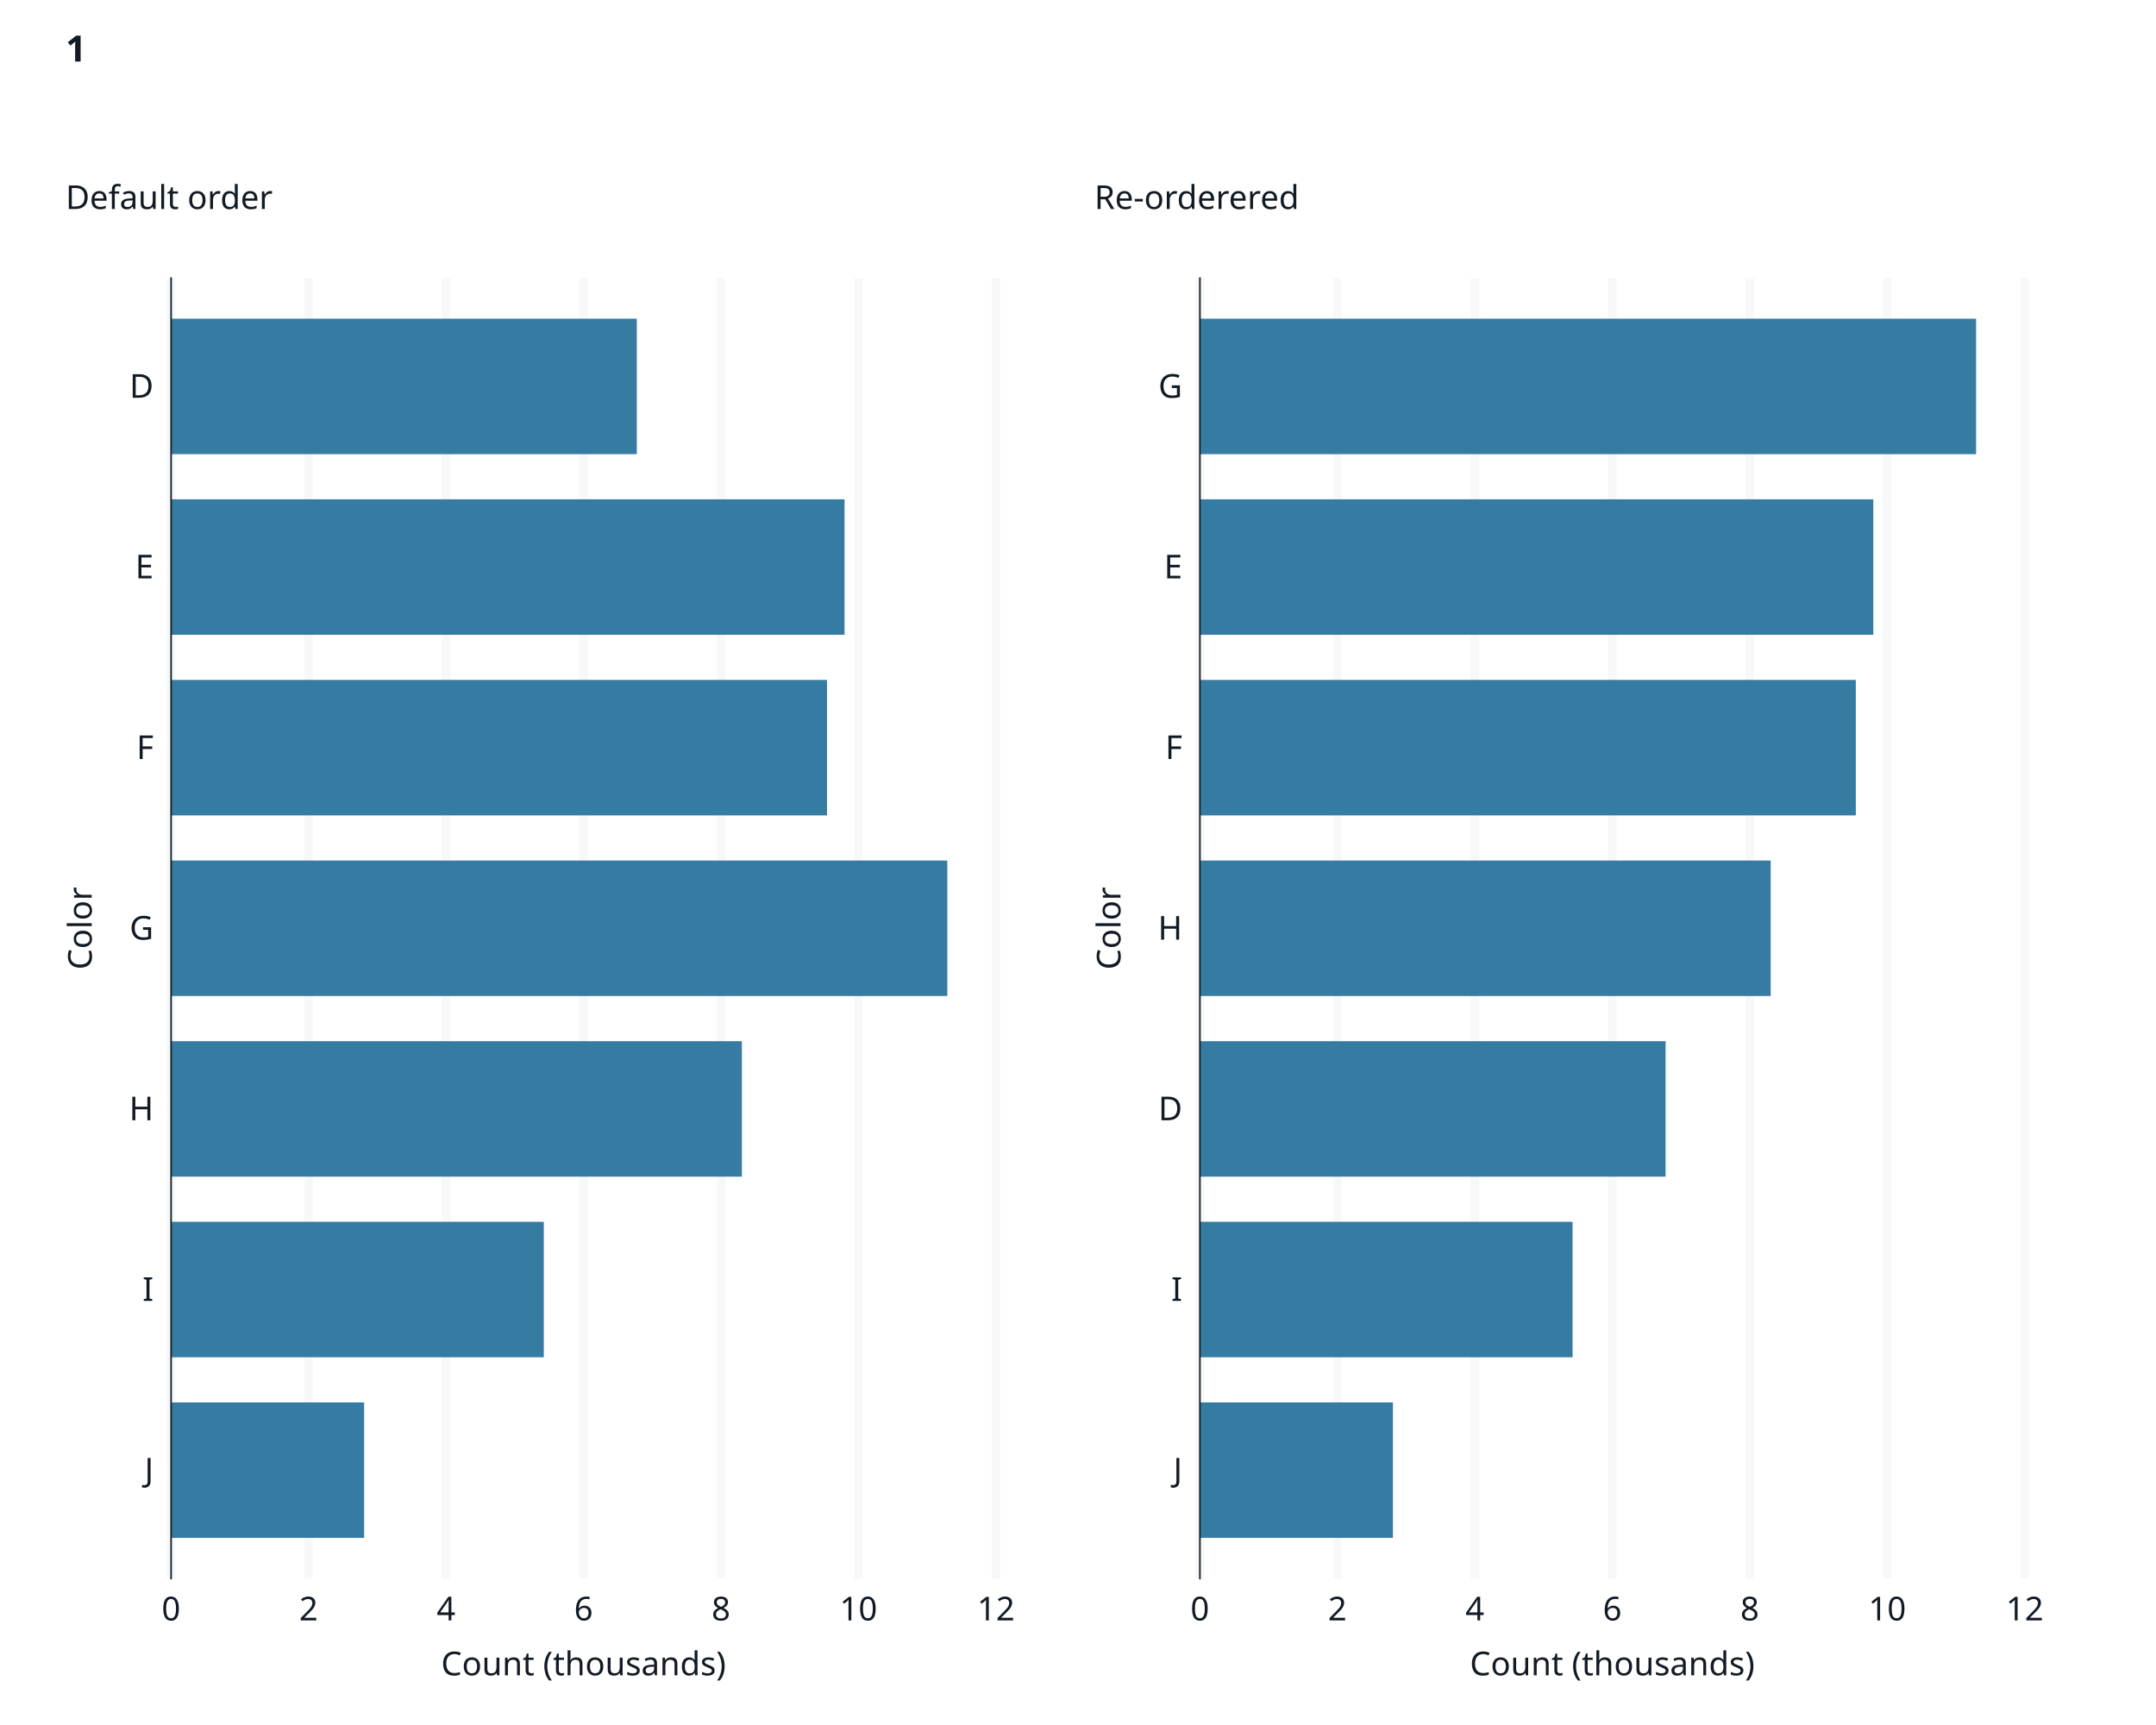
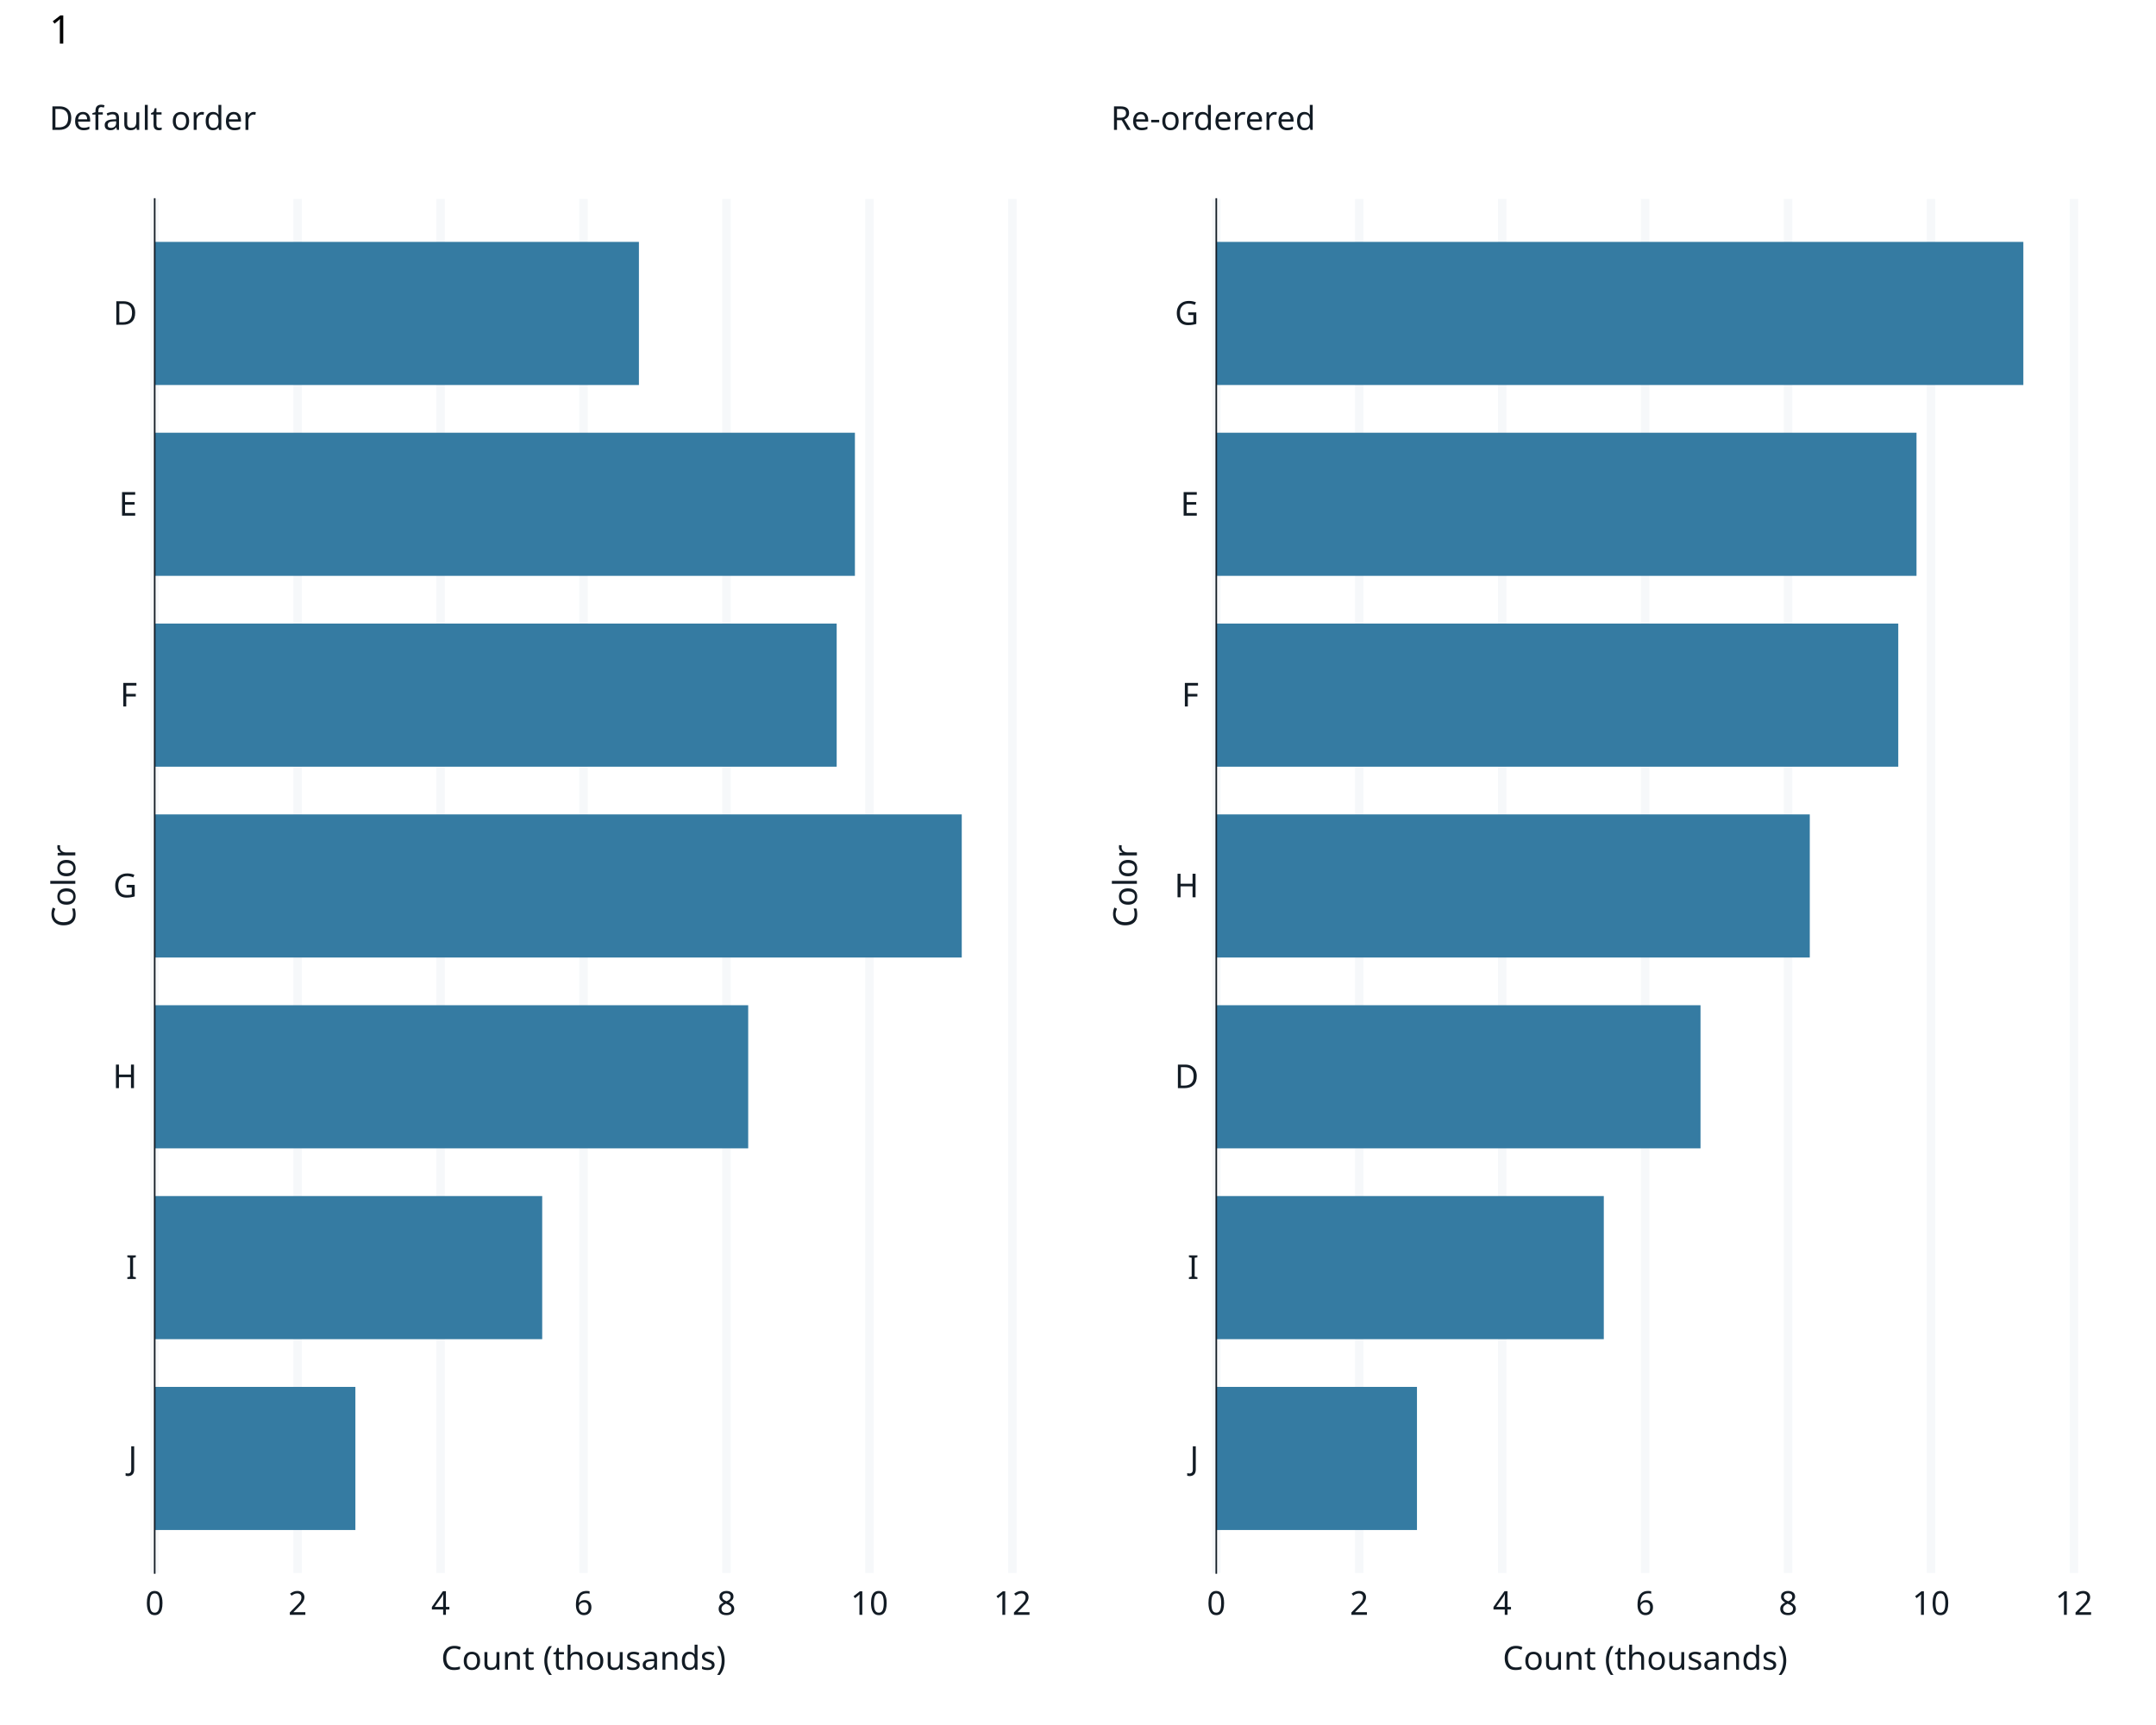
<svg xmlns="http://www.w3.org/2000/svg" class="svglite" data-engine-version="2.0" width="720.00pt" height="576.00pt" viewBox="0 0 720.00 576.00">
  <defs>
    <style type="text/css">
    .svglite line, .svglite polyline, .svglite polygon, .svglite path, .svglite rect, .svglite circle {
      fill: none;
      stroke: #000000;
      stroke-linecap: round;
      stroke-linejoin: round;
      stroke-miterlimit: 10.00;
    }
  </style>
  </defs>
  <rect width="100%" height="100%" style="stroke: none; fill: #FFFFFF;" />
  <defs>
    <clipPath id="cpMC4wMHw3MjAuMDB8MC4wMHw1NzYuMDA=">
      <rect x="0.00" y="0.00" width="720.00" height="576.00" />
    </clipPath>
  </defs>
  <g clip-path="url(#cpMC4wMHw3MjAuMDB8MC4wMHw1NzYuMDA=)">
    <rect x="0" y="0.00" width="720.00" height="576.00" style="stroke-width: 1.07; stroke: #FFFFFF; fill: #FFFFFF;" />
  </g>
  <defs>
-     <clipPath id="cpNTcuMTR8Njc2LjE2fDkyLjg1fDUyNy4xMA==">
-       <rect x="57.14" y="92.85" width="619.02" height="434.25" />
+     <clipPath id="cpNTEuNjZ8NjkyLjYwfDY2LjQ0fDUyNS4yMw==">
+       <rect x="51.66" y="66.44" width="640.94" height="458.80" />
    </clipPath>
  </defs>
-   <g clip-path="url(#cpNTcuMTR8Njc2LjE2fDkyLjg1fDUyNy4xMA==)">
+   <g clip-path="url(#cpNTEuNjZ8NjkyLjYwfDY2LjQ0fDUyNS4yMw==)">
</g>
  <g clip-path="url(#cpMC4wMHw3MjAuMDB8MC4wMHw1NzYuMDA=)">
</g>
  <defs>
-     <clipPath id="cpMTAuOTZ8MzU0LjUyfDQ5LjIwfDU3Mi4zOA==">
-       <rect x="10.96" y="49.20" width="343.56" height="523.19" />
+     <clipPath id="cpNS40OHwzNjAuMDB8MjIuNzh8NTcwLjUy">
+       <rect x="5.48" y="22.78" width="354.52" height="547.74" />
    </clipPath>
  </defs>
-   <g clip-path="url(#cpMTAuOTZ8MzU0LjUyfDQ5LjIwfDU3Mi4zOA==)">
-     <rect x="10.96" y="49.20" width="343.56" height="523.19" style="stroke-width: 1.07; stroke: #FFFFFF; fill: #FFFFFF;" />
+   <g clip-path="url(#cpNS40OHwzNjAuMDB8MjIuNzh8NTcwLjUy)">
+     <rect x="5.48" y="22.78" width="354.52" height="547.74" style="stroke-width: 1.07; stroke: #FFFFFF; fill: #FFFFFF;" />
  </g>
  <g clip-path="url(#cpMC4wMHw3MjAuMDB8MC4wMHw1NzYuMDA=)">
</g>
  <defs>
-     <clipPath id="cpMzU0LjUyfDY5OC4wOHw0OS4yMHw1NzIuMzg=">
-       <rect x="354.52" y="49.20" width="343.56" height="523.19" />
+     <clipPath id="cpMzYwLjAwfDcxNC41MnwyMi43OHw1NzAuNTI=">
+       <rect x="360.00" y="22.78" width="354.52" height="547.74" />
    </clipPath>
  </defs>
-   <g clip-path="url(#cpMzU0LjUyfDY5OC4wOHw0OS4yMHw1NzIuMzg=)">
-     <rect x="354.52" y="49.20" width="343.56" height="523.19" style="stroke-width: 1.07; stroke: #FFFFFF; fill: #FFFFFF;" />
+   <g clip-path="url(#cpMzYwLjAwfDcxNC41MnwyMi43OHw1NzAuNTI=)">
+     <rect x="360.00" y="22.78" width="354.52" height="547.74" style="stroke-width: 1.07; stroke: #FFFFFF; fill: #FFFFFF;" />
  </g>
  <g clip-path="url(#cpMC4wMHw3MjAuMDB8MC4wMHw1NzYuMDA=)">
-     <rect x="57.14" y="92.85" width="275.46" height="434.25" style="stroke-width: 1.07; stroke: #FFFFFF; fill: #FFFFFF;" />
-     <polyline points="57.14,490.91 332.60,490.91 " style="stroke-width: 2.84; stroke: none; stroke-linecap: butt;" />
-     <polyline points="57.14,430.60 332.60,430.60 " style="stroke-width: 2.84; stroke: none; stroke-linecap: butt;" />
-     <polyline points="57.14,370.28 332.60,370.28 " style="stroke-width: 2.84; stroke: none; stroke-linecap: butt;" />
-     <polyline points="57.14,309.97 332.60,309.97 " style="stroke-width: 2.84; stroke: none; stroke-linecap: butt;" />
-     <polyline points="57.14,249.66 332.60,249.66 " style="stroke-width: 2.84; stroke: none; stroke-linecap: butt;" />
-     <polyline points="57.14,189.35 332.60,189.35 " style="stroke-width: 2.84; stroke: none; stroke-linecap: butt;" />
-     <polyline points="57.14,129.03 332.60,129.03 " style="stroke-width: 2.84; stroke: none; stroke-linecap: butt;" />
-     <polyline points="57.14,527.10 57.14,92.85 " style="stroke-width: 2.84; stroke: #F6F8FA; stroke-linecap: butt;" />
-     <polyline points="103.05,527.10 103.05,92.85 " style="stroke-width: 2.84; stroke: #F6F8FA; stroke-linecap: butt;" />
-     <polyline points="148.96,527.10 148.96,92.85 " style="stroke-width: 2.84; stroke: #F6F8FA; stroke-linecap: butt;" />
-     <polyline points="194.87,527.10 194.87,92.85 " style="stroke-width: 2.84; stroke: #F6F8FA; stroke-linecap: butt;" />
-     <polyline points="240.78,527.10 240.78,92.85 " style="stroke-width: 2.84; stroke: #F6F8FA; stroke-linecap: butt;" />
-     <polyline points="286.69,527.10 286.69,92.85 " style="stroke-width: 2.84; stroke: #F6F8FA; stroke-linecap: butt;" />
-     <polyline points="332.60,527.10 332.60,92.85 " style="stroke-width: 2.84; stroke: #F6F8FA; stroke-linecap: butt;" />
-     <rect x="57.14" y="106.42" width="155.52" height="45.23" style="stroke-width: 0.00; stroke: #357BA2; stroke-linecap: butt; stroke-linejoin: miter; fill: #357BA2;" />
-     <rect x="57.14" y="166.73" width="224.89" height="45.23" style="stroke-width: 0.00; stroke: #357BA2; stroke-linecap: butt; stroke-linejoin: miter; fill: #357BA2;" />
-     <rect x="57.14" y="227.04" width="219.04" height="45.23" style="stroke-width: 0.00; stroke: #357BA2; stroke-linecap: butt; stroke-linejoin: miter; fill: #357BA2;" />
-     <rect x="57.14" y="287.35" width="259.21" height="45.23" style="stroke-width: 0.00; stroke: #357BA2; stroke-linecap: butt; stroke-linejoin: miter; fill: #357BA2;" />
-     <rect x="57.14" y="347.67" width="190.62" height="45.23" style="stroke-width: 0.00; stroke: #357BA2; stroke-linecap: butt; stroke-linejoin: miter; fill: #357BA2;" />
-     <rect x="57.14" y="407.98" width="124.46" height="45.23" style="stroke-width: 0.00; stroke: #357BA2; stroke-linecap: butt; stroke-linejoin: miter; fill: #357BA2;" />
-     <rect x="57.14" y="468.29" width="64.46" height="45.23" style="stroke-width: 0.00; stroke: #357BA2; stroke-linecap: butt; stroke-linejoin: miter; fill: #357BA2;" />
-     <polyline points="57.14,527.10 57.14,92.85 " style="stroke-width: 0.53; stroke: #121B24; stroke-linecap: square;" />
-     <text x="51.29" y="494.69" text-anchor="end" style="font-size: 11.00px; fill: #121B24; font-family: sans;" textLength="5.50px" lengthAdjust="spacingAndGlyphs">J</text>
-     <text x="51.29" y="434.38" text-anchor="end" style="font-size: 11.00px; fill: #121B24; font-family: sans;" textLength="3.06px" lengthAdjust="spacingAndGlyphs">I</text>
-     <text x="51.29" y="374.07" text-anchor="end" style="font-size: 11.00px; fill: #121B24; font-family: sans;" textLength="7.95px" lengthAdjust="spacingAndGlyphs">H</text>
-     <text x="51.29" y="313.76" text-anchor="end" style="font-size: 11.00px; fill: #121B24; font-family: sans;" textLength="8.56px" lengthAdjust="spacingAndGlyphs">G</text>
-     <text x="51.29" y="253.44" text-anchor="end" style="font-size: 11.00px; fill: #121B24; font-family: sans;" textLength="6.72px" lengthAdjust="spacingAndGlyphs">F</text>
-     <text x="51.29" y="193.13" text-anchor="end" style="font-size: 11.00px; fill: #121B24; font-family: sans;" textLength="7.34px" lengthAdjust="spacingAndGlyphs">E</text>
-     <text x="51.29" y="132.82" text-anchor="end" style="font-size: 11.00px; fill: #121B24; font-family: sans;" textLength="7.95px" lengthAdjust="spacingAndGlyphs">D</text>
-     <polyline points="54.03,490.91 57.14,490.91 " style="stroke-width: 0.53; stroke: none; stroke-linecap: butt;" />
-     <polyline points="54.03,430.60 57.14,430.60 " style="stroke-width: 0.53; stroke: none; stroke-linecap: butt;" />
-     <polyline points="54.03,370.28 57.14,370.28 " style="stroke-width: 0.53; stroke: none; stroke-linecap: butt;" />
-     <polyline points="54.03,309.97 57.14,309.97 " style="stroke-width: 0.53; stroke: none; stroke-linecap: butt;" />
-     <polyline points="54.03,249.66 57.14,249.66 " style="stroke-width: 0.53; stroke: none; stroke-linecap: butt;" />
-     <polyline points="54.03,189.35 57.14,189.35 " style="stroke-width: 0.53; stroke: none; stroke-linecap: butt;" />
-     <polyline points="54.03,129.03 57.14,129.03 " style="stroke-width: 0.53; stroke: none; stroke-linecap: butt;" />
-     <polyline points="57.14,527.10 332.60,527.10 " style="stroke-width: 0.53; stroke: none; stroke-linecap: square;" />
-     <polyline points="57.14,530.21 57.14,527.10 " style="stroke-width: 0.53; stroke: none; stroke-linecap: butt;" />
-     <polyline points="103.05,530.21 103.05,527.10 " style="stroke-width: 0.53; stroke: none; stroke-linecap: butt;" />
-     <polyline points="148.96,530.21 148.96,527.10 " style="stroke-width: 0.53; stroke: none; stroke-linecap: butt;" />
-     <polyline points="194.87,530.21 194.87,527.10 " style="stroke-width: 0.53; stroke: none; stroke-linecap: butt;" />
-     <polyline points="240.78,530.21 240.78,527.10 " style="stroke-width: 0.53; stroke: none; stroke-linecap: butt;" />
-     <polyline points="286.69,530.21 286.69,527.10 " style="stroke-width: 0.53; stroke: none; stroke-linecap: butt;" />
-     <polyline points="332.60,530.21 332.60,527.10 " style="stroke-width: 0.53; stroke: none; stroke-linecap: butt;" />
-     <text x="57.14" y="541.07" text-anchor="middle" style="font-size: 11.00px; fill: #121B24; font-family: sans;" textLength="6.12px" lengthAdjust="spacingAndGlyphs">0</text>
-     <text x="103.05" y="541.07" text-anchor="middle" style="font-size: 11.00px; fill: #121B24; font-family: sans;" textLength="6.12px" lengthAdjust="spacingAndGlyphs">2</text>
-     <text x="148.96" y="541.07" text-anchor="middle" style="font-size: 11.00px; fill: #121B24; font-family: sans;" textLength="6.12px" lengthAdjust="spacingAndGlyphs">4</text>
-     <text x="194.87" y="541.07" text-anchor="middle" style="font-size: 11.00px; fill: #121B24; font-family: sans;" textLength="6.12px" lengthAdjust="spacingAndGlyphs">6</text>
-     <text x="240.78" y="541.07" text-anchor="middle" style="font-size: 11.00px; fill: #121B24; font-family: sans;" textLength="6.12px" lengthAdjust="spacingAndGlyphs">8</text>
-     <text x="286.69" y="541.07" text-anchor="middle" style="font-size: 11.00px; fill: #121B24; font-family: sans;" textLength="12.24px" lengthAdjust="spacingAndGlyphs">10</text>
-     <text x="332.60" y="541.07" text-anchor="middle" style="font-size: 11.00px; fill: #121B24; font-family: sans;" textLength="12.24px" lengthAdjust="spacingAndGlyphs">12</text>
-     <text x="194.87" y="559.41" text-anchor="middle" style="font-size: 11.00px; fill: #121B24; font-family: sans;" textLength="90.51px" lengthAdjust="spacingAndGlyphs">Count (thousands)</text>
-     <text transform="translate(30.63,309.97) rotate(-90)" text-anchor="middle" style="font-size: 11.00px; fill: #121B24; font-family: sans;" textLength="26.29px" lengthAdjust="spacingAndGlyphs">Color</text>
-     <text x="21.92" y="57.91" style="font-size: 11.00px; fill: #121B24; font-family: sans;" textLength="0.00px" lengthAdjust="spacingAndGlyphs" />
-     <text x="21.92" y="69.79" style="font-size: 11.00px; fill: #121B24; font-family: sans;" textLength="63.59px" lengthAdjust="spacingAndGlyphs">Default order</text>
-     <rect x="400.71" y="92.85" width="275.46" height="434.25" style="stroke-width: 1.07; stroke: #FFFFFF; fill: #FFFFFF;" />
-     <polyline points="400.71,490.91 676.16,490.91 " style="stroke-width: 2.84; stroke: none; stroke-linecap: butt;" />
-     <polyline points="400.71,430.60 676.16,430.60 " style="stroke-width: 2.84; stroke: none; stroke-linecap: butt;" />
-     <polyline points="400.71,370.28 676.16,370.28 " style="stroke-width: 2.84; stroke: none; stroke-linecap: butt;" />
-     <polyline points="400.71,309.97 676.16,309.97 " style="stroke-width: 2.84; stroke: none; stroke-linecap: butt;" />
-     <polyline points="400.71,249.66 676.16,249.66 " style="stroke-width: 2.84; stroke: none; stroke-linecap: butt;" />
-     <polyline points="400.71,189.35 676.16,189.35 " style="stroke-width: 2.84; stroke: none; stroke-linecap: butt;" />
-     <polyline points="400.71,129.03 676.16,129.03 " style="stroke-width: 2.84; stroke: none; stroke-linecap: butt;" />
-     <polyline points="400.71,527.10 400.71,92.85 " style="stroke-width: 2.84; stroke: #F6F8FA; stroke-linecap: butt;" />
-     <polyline points="446.62,527.10 446.62,92.85 " style="stroke-width: 2.84; stroke: #F6F8FA; stroke-linecap: butt;" />
-     <polyline points="492.53,527.10 492.53,92.85 " style="stroke-width: 2.84; stroke: #F6F8FA; stroke-linecap: butt;" />
-     <polyline points="538.43,527.10 538.43,92.85 " style="stroke-width: 2.84; stroke: #F6F8FA; stroke-linecap: butt;" />
-     <polyline points="584.34,527.10 584.34,92.85 " style="stroke-width: 2.84; stroke: #F6F8FA; stroke-linecap: butt;" />
-     <polyline points="630.25,527.10 630.25,92.85 " style="stroke-width: 2.84; stroke: #F6F8FA; stroke-linecap: butt;" />
-     <polyline points="676.16,527.10 676.16,92.85 " style="stroke-width: 2.84; stroke: #F6F8FA; stroke-linecap: butt;" />
-     <rect x="400.71" y="347.67" width="155.52" height="45.23" style="stroke-width: 0.00; stroke: #357BA2; stroke-linecap: butt; stroke-linejoin: miter; fill: #357BA2;" />
-     <rect x="400.71" y="166.73" width="224.89" height="45.23" style="stroke-width: 0.00; stroke: #357BA2; stroke-linecap: butt; stroke-linejoin: miter; fill: #357BA2;" />
-     <rect x="400.71" y="227.04" width="219.04" height="45.23" style="stroke-width: 0.00; stroke: #357BA2; stroke-linecap: butt; stroke-linejoin: miter; fill: #357BA2;" />
-     <rect x="400.71" y="106.42" width="259.21" height="45.23" style="stroke-width: 0.00; stroke: #357BA2; stroke-linecap: butt; stroke-linejoin: miter; fill: #357BA2;" />
-     <rect x="400.71" y="287.35" width="190.62" height="45.23" style="stroke-width: 0.00; stroke: #357BA2; stroke-linecap: butt; stroke-linejoin: miter; fill: #357BA2;" />
-     <rect x="400.71" y="407.98" width="124.46" height="45.23" style="stroke-width: 0.00; stroke: #357BA2; stroke-linecap: butt; stroke-linejoin: miter; fill: #357BA2;" />
-     <rect x="400.71" y="468.29" width="64.46" height="45.23" style="stroke-width: 0.00; stroke: #357BA2; stroke-linecap: butt; stroke-linejoin: miter; fill: #357BA2;" />
-     <polyline points="400.71,527.10 400.71,92.85 " style="stroke-width: 0.53; stroke: #121B24; stroke-linecap: square;" />
-     <text x="394.85" y="494.69" text-anchor="end" style="font-size: 11.00px; fill: #121B24; font-family: sans;" textLength="5.50px" lengthAdjust="spacingAndGlyphs">J</text>
-     <text x="394.85" y="434.38" text-anchor="end" style="font-size: 11.00px; fill: #121B24; font-family: sans;" textLength="3.06px" lengthAdjust="spacingAndGlyphs">I</text>
-     <text x="394.85" y="374.07" text-anchor="end" style="font-size: 11.00px; fill: #121B24; font-family: sans;" textLength="7.95px" lengthAdjust="spacingAndGlyphs">D</text>
-     <text x="394.85" y="313.76" text-anchor="end" style="font-size: 11.00px; fill: #121B24; font-family: sans;" textLength="7.95px" lengthAdjust="spacingAndGlyphs">H</text>
-     <text x="394.85" y="253.44" text-anchor="end" style="font-size: 11.00px; fill: #121B24; font-family: sans;" textLength="6.72px" lengthAdjust="spacingAndGlyphs">F</text>
-     <text x="394.85" y="193.13" text-anchor="end" style="font-size: 11.00px; fill: #121B24; font-family: sans;" textLength="7.34px" lengthAdjust="spacingAndGlyphs">E</text>
-     <text x="394.85" y="132.82" text-anchor="end" style="font-size: 11.00px; fill: #121B24; font-family: sans;" textLength="8.56px" lengthAdjust="spacingAndGlyphs">G</text>
-     <polyline points="397.59,490.91 400.71,490.91 " style="stroke-width: 0.53; stroke: none; stroke-linecap: butt;" />
-     <polyline points="397.59,430.60 400.71,430.60 " style="stroke-width: 0.53; stroke: none; stroke-linecap: butt;" />
-     <polyline points="397.59,370.28 400.71,370.28 " style="stroke-width: 0.53; stroke: none; stroke-linecap: butt;" />
-     <polyline points="397.59,309.97 400.71,309.97 " style="stroke-width: 0.53; stroke: none; stroke-linecap: butt;" />
-     <polyline points="397.59,249.66 400.71,249.66 " style="stroke-width: 0.53; stroke: none; stroke-linecap: butt;" />
-     <polyline points="397.59,189.35 400.71,189.35 " style="stroke-width: 0.53; stroke: none; stroke-linecap: butt;" />
-     <polyline points="397.59,129.03 400.71,129.03 " style="stroke-width: 0.53; stroke: none; stroke-linecap: butt;" />
-     <polyline points="400.71,527.10 676.16,527.10 " style="stroke-width: 0.53; stroke: none; stroke-linecap: square;" />
-     <polyline points="400.71,530.21 400.71,527.10 " style="stroke-width: 0.53; stroke: none; stroke-linecap: butt;" />
-     <polyline points="446.62,530.21 446.62,527.10 " style="stroke-width: 0.53; stroke: none; stroke-linecap: butt;" />
-     <polyline points="492.53,530.21 492.53,527.10 " style="stroke-width: 0.53; stroke: none; stroke-linecap: butt;" />
-     <polyline points="538.43,530.21 538.43,527.10 " style="stroke-width: 0.53; stroke: none; stroke-linecap: butt;" />
-     <polyline points="584.34,530.21 584.34,527.10 " style="stroke-width: 0.53; stroke: none; stroke-linecap: butt;" />
-     <polyline points="630.25,530.21 630.25,527.10 " style="stroke-width: 0.53; stroke: none; stroke-linecap: butt;" />
-     <polyline points="676.16,530.21 676.16,527.10 " style="stroke-width: 0.53; stroke: none; stroke-linecap: butt;" />
-     <text x="400.71" y="541.07" text-anchor="middle" style="font-size: 11.00px; fill: #121B24; font-family: sans;" textLength="6.12px" lengthAdjust="spacingAndGlyphs">0</text>
-     <text x="446.62" y="541.07" text-anchor="middle" style="font-size: 11.00px; fill: #121B24; font-family: sans;" textLength="6.12px" lengthAdjust="spacingAndGlyphs">2</text>
-     <text x="492.53" y="541.07" text-anchor="middle" style="font-size: 11.00px; fill: #121B24; font-family: sans;" textLength="6.12px" lengthAdjust="spacingAndGlyphs">4</text>
-     <text x="538.43" y="541.07" text-anchor="middle" style="font-size: 11.00px; fill: #121B24; font-family: sans;" textLength="6.12px" lengthAdjust="spacingAndGlyphs">6</text>
-     <text x="584.34" y="541.07" text-anchor="middle" style="font-size: 11.00px; fill: #121B24; font-family: sans;" textLength="6.12px" lengthAdjust="spacingAndGlyphs">8</text>
-     <text x="630.25" y="541.07" text-anchor="middle" style="font-size: 11.00px; fill: #121B24; font-family: sans;" textLength="12.24px" lengthAdjust="spacingAndGlyphs">10</text>
-     <text x="676.16" y="541.07" text-anchor="middle" style="font-size: 11.00px; fill: #121B24; font-family: sans;" textLength="12.24px" lengthAdjust="spacingAndGlyphs">12</text>
-     <text x="538.43" y="559.41" text-anchor="middle" style="font-size: 11.00px; fill: #121B24; font-family: sans;" textLength="90.51px" lengthAdjust="spacingAndGlyphs">Count (thousands)</text>
-     <text transform="translate(374.19,309.97) rotate(-90)" text-anchor="middle" style="font-size: 11.00px; fill: #121B24; font-family: sans;" textLength="26.29px" lengthAdjust="spacingAndGlyphs">Color</text>
-     <text x="365.48" y="57.91" style="font-size: 11.00px; fill: #121B24; font-family: sans;" textLength="0.00px" lengthAdjust="spacingAndGlyphs" />
-     <text x="365.48" y="69.79" style="font-size: 11.00px; fill: #121B24; font-family: sans;" textLength="65.43px" lengthAdjust="spacingAndGlyphs">Re-orderered</text>
-     <text x="21.92" y="20.54" style="font-size: 12.10px; font-weight: bold; fill: #121B24; font-family: sans;" textLength="6.73px" lengthAdjust="spacingAndGlyphs">1</text>
+     <rect x="51.66" y="66.44" width="286.42" height="458.80" style="stroke-width: 1.07; stroke: #FFFFFF; fill: #FFFFFF;" />
+     <polyline points="51.66,487.00 338.08,487.00 " style="stroke-width: 2.84; stroke: none; stroke-linecap: butt;" />
+     <polyline points="51.66,423.28 338.08,423.28 " style="stroke-width: 2.84; stroke: none; stroke-linecap: butt;" />
+     <polyline points="51.66,359.56 338.08,359.56 " style="stroke-width: 2.84; stroke: none; stroke-linecap: butt;" />
+     <polyline points="51.66,295.83 338.08,295.83 " style="stroke-width: 2.84; stroke: none; stroke-linecap: butt;" />
+     <polyline points="51.66,232.11 338.08,232.11 " style="stroke-width: 2.84; stroke: none; stroke-linecap: butt;" />
+     <polyline points="51.66,168.39 338.08,168.39 " style="stroke-width: 2.84; stroke: none; stroke-linecap: butt;" />
+     <polyline points="51.66,104.67 338.08,104.67 " style="stroke-width: 2.84; stroke: none; stroke-linecap: butt;" />
+     <polyline points="51.66,525.23 51.66,66.44 " style="stroke-width: 2.84; stroke: #F6F8FA; stroke-linecap: butt;" />
+     <polyline points="99.40,525.23 99.40,66.44 " style="stroke-width: 2.84; stroke: #F6F8FA; stroke-linecap: butt;" />
+     <polyline points="147.14,525.23 147.14,66.44 " style="stroke-width: 2.84; stroke: #F6F8FA; stroke-linecap: butt;" />
+     <polyline points="194.87,525.23 194.87,66.44 " style="stroke-width: 2.84; stroke: #F6F8FA; stroke-linecap: butt;" />
+     <polyline points="242.61,525.23 242.61,66.44 " style="stroke-width: 2.84; stroke: #F6F8FA; stroke-linecap: butt;" />
+     <polyline points="290.35,525.23 290.35,66.44 " style="stroke-width: 2.84; stroke: #F6F8FA; stroke-linecap: butt;" />
+     <polyline points="338.08,525.23 338.08,66.44 " style="stroke-width: 2.84; stroke: #F6F8FA; stroke-linecap: butt;" />
+     <rect x="51.66" y="80.77" width="161.71" height="47.79" style="stroke-width: 0.00; stroke: #357BA2; stroke-linecap: butt; stroke-linejoin: miter; fill: #357BA2;" />
+     <rect x="51.66" y="144.49" width="233.84" height="47.79" style="stroke-width: 0.00; stroke: #357BA2; stroke-linecap: butt; stroke-linejoin: miter; fill: #357BA2;" />
+     <rect x="51.66" y="208.22" width="227.75" height="47.79" style="stroke-width: 0.00; stroke: #357BA2; stroke-linecap: butt; stroke-linejoin: miter; fill: #357BA2;" />
+     <rect x="51.66" y="271.94" width="269.52" height="47.79" style="stroke-width: 0.00; stroke: #357BA2; stroke-linecap: butt; stroke-linejoin: miter; fill: #357BA2;" />
+     <rect x="51.66" y="335.66" width="198.20" height="47.79" style="stroke-width: 0.00; stroke: #357BA2; stroke-linecap: butt; stroke-linejoin: miter; fill: #357BA2;" />
+     <rect x="51.66" y="399.38" width="129.41" height="47.79" style="stroke-width: 0.00; stroke: #357BA2; stroke-linecap: butt; stroke-linejoin: miter; fill: #357BA2;" />
+     <rect x="51.66" y="463.10" width="67.02" height="47.79" style="stroke-width: 0.00; stroke: #357BA2; stroke-linecap: butt; stroke-linejoin: miter; fill: #357BA2;" />
+     <polyline points="51.66,525.23 51.66,66.44 " style="stroke-width: 0.53; stroke: #121B24; stroke-linecap: square;" />
+     <text x="45.81" y="490.79" text-anchor="end" style="font-size: 11.00px; fill: #121B24; font-family: sans;" textLength="5.50px" lengthAdjust="spacingAndGlyphs">J</text>
+     <text x="45.81" y="427.06" text-anchor="end" style="font-size: 11.00px; fill: #121B24; font-family: sans;" textLength="3.06px" lengthAdjust="spacingAndGlyphs">I</text>
+     <text x="45.81" y="363.34" text-anchor="end" style="font-size: 11.00px; fill: #121B24; font-family: sans;" textLength="7.95px" lengthAdjust="spacingAndGlyphs">H</text>
+     <text x="45.81" y="299.62" text-anchor="end" style="font-size: 11.00px; fill: #121B24; font-family: sans;" textLength="8.56px" lengthAdjust="spacingAndGlyphs">G</text>
+     <text x="45.81" y="235.90" text-anchor="end" style="font-size: 11.00px; fill: #121B24; font-family: sans;" textLength="6.72px" lengthAdjust="spacingAndGlyphs">F</text>
+     <text x="45.81" y="172.18" text-anchor="end" style="font-size: 11.00px; fill: #121B24; font-family: sans;" textLength="7.34px" lengthAdjust="spacingAndGlyphs">E</text>
+     <text x="45.81" y="108.45" text-anchor="end" style="font-size: 11.00px; fill: #121B24; font-family: sans;" textLength="7.95px" lengthAdjust="spacingAndGlyphs">D</text>
+     <polyline points="48.55,487.00 51.66,487.00 " style="stroke-width: 0.53; stroke: none; stroke-linecap: butt;" />
+     <polyline points="48.55,423.28 51.66,423.28 " style="stroke-width: 0.53; stroke: none; stroke-linecap: butt;" />
+     <polyline points="48.55,359.56 51.66,359.56 " style="stroke-width: 0.53; stroke: none; stroke-linecap: butt;" />
+     <polyline points="48.55,295.83 51.66,295.83 " style="stroke-width: 0.53; stroke: none; stroke-linecap: butt;" />
+     <polyline points="48.55,232.11 51.66,232.11 " style="stroke-width: 0.53; stroke: none; stroke-linecap: butt;" />
+     <polyline points="48.55,168.39 51.66,168.39 " style="stroke-width: 0.53; stroke: none; stroke-linecap: butt;" />
+     <polyline points="48.55,104.67 51.66,104.67 " style="stroke-width: 0.53; stroke: none; stroke-linecap: butt;" />
+     <polyline points="51.66,525.23 338.08,525.23 " style="stroke-width: 0.53; stroke: none; stroke-linecap: square;" />
+     <polyline points="51.66,528.35 51.66,525.23 " style="stroke-width: 0.53; stroke: none; stroke-linecap: butt;" />
+     <polyline points="99.40,528.35 99.40,525.23 " style="stroke-width: 0.53; stroke: none; stroke-linecap: butt;" />
+     <polyline points="147.14,528.35 147.14,525.23 " style="stroke-width: 0.53; stroke: none; stroke-linecap: butt;" />
+     <polyline points="194.87,528.35 194.87,525.23 " style="stroke-width: 0.53; stroke: none; stroke-linecap: butt;" />
+     <polyline points="242.61,528.35 242.61,525.23 " style="stroke-width: 0.53; stroke: none; stroke-linecap: butt;" />
+     <polyline points="290.35,528.35 290.35,525.23 " style="stroke-width: 0.53; stroke: none; stroke-linecap: butt;" />
+     <polyline points="338.08,528.35 338.08,525.23 " style="stroke-width: 0.53; stroke: none; stroke-linecap: butt;" />
+     <text x="51.66" y="539.21" text-anchor="middle" style="font-size: 11.00px; fill: #121B24; font-family: sans;" textLength="6.12px" lengthAdjust="spacingAndGlyphs">0</text>
+     <text x="99.40" y="539.21" text-anchor="middle" style="font-size: 11.00px; fill: #121B24; font-family: sans;" textLength="6.12px" lengthAdjust="spacingAndGlyphs">2</text>
+     <text x="147.14" y="539.21" text-anchor="middle" style="font-size: 11.00px; fill: #121B24; font-family: sans;" textLength="6.12px" lengthAdjust="spacingAndGlyphs">4</text>
+     <text x="194.87" y="539.21" text-anchor="middle" style="font-size: 11.00px; fill: #121B24; font-family: sans;" textLength="6.12px" lengthAdjust="spacingAndGlyphs">6</text>
+     <text x="242.61" y="539.21" text-anchor="middle" style="font-size: 11.00px; fill: #121B24; font-family: sans;" textLength="6.12px" lengthAdjust="spacingAndGlyphs">8</text>
+     <text x="290.35" y="539.21" text-anchor="middle" style="font-size: 11.00px; fill: #121B24; font-family: sans;" textLength="12.24px" lengthAdjust="spacingAndGlyphs">10</text>
+     <text x="338.08" y="539.21" text-anchor="middle" style="font-size: 11.00px; fill: #121B24; font-family: sans;" textLength="12.24px" lengthAdjust="spacingAndGlyphs">12</text>
+     <text x="194.87" y="557.54" text-anchor="middle" style="font-size: 11.00px; fill: #121B24; font-family: sans;" textLength="90.51px" lengthAdjust="spacingAndGlyphs">Count (thousands)</text>
+     <text transform="translate(25.15,295.83) rotate(-90)" text-anchor="middle" style="font-size: 11.00px; fill: #121B24; font-family: sans;" textLength="26.29px" lengthAdjust="spacingAndGlyphs">Color</text>
+     <text x="16.44" y="31.50" style="font-size: 11.00px; fill: #121B24; font-family: sans;" textLength="0.00px" lengthAdjust="spacingAndGlyphs" />
+     <text x="16.44" y="43.38" style="font-size: 11.00px; fill: #121B24; font-family: sans;" textLength="63.59px" lengthAdjust="spacingAndGlyphs">Default order</text>
+     <rect x="406.18" y="66.44" width="286.42" height="458.80" style="stroke-width: 1.07; stroke: #FFFFFF; fill: #FFFFFF;" />
+     <polyline points="406.18,487.00 692.60,487.00 " style="stroke-width: 2.84; stroke: none; stroke-linecap: butt;" />
+     <polyline points="406.18,423.28 692.60,423.28 " style="stroke-width: 2.84; stroke: none; stroke-linecap: butt;" />
+     <polyline points="406.18,359.56 692.60,359.56 " style="stroke-width: 2.84; stroke: none; stroke-linecap: butt;" />
+     <polyline points="406.18,295.83 692.60,295.83 " style="stroke-width: 2.84; stroke: none; stroke-linecap: butt;" />
+     <polyline points="406.18,232.11 692.60,232.11 " style="stroke-width: 2.84; stroke: none; stroke-linecap: butt;" />
+     <polyline points="406.18,168.39 692.60,168.39 " style="stroke-width: 2.84; stroke: none; stroke-linecap: butt;" />
+     <polyline points="406.18,104.67 692.60,104.67 " style="stroke-width: 2.84; stroke: none; stroke-linecap: butt;" />
+     <polyline points="406.18,525.23 406.18,66.44 " style="stroke-width: 2.84; stroke: #F6F8FA; stroke-linecap: butt;" />
+     <polyline points="453.92,525.23 453.92,66.44 " style="stroke-width: 2.84; stroke: #F6F8FA; stroke-linecap: butt;" />
+     <polyline points="501.66,525.23 501.66,66.44 " style="stroke-width: 2.84; stroke: #F6F8FA; stroke-linecap: butt;" />
+     <polyline points="549.39,525.23 549.39,66.44 " style="stroke-width: 2.84; stroke: #F6F8FA; stroke-linecap: butt;" />
+     <polyline points="597.13,525.23 597.13,66.44 " style="stroke-width: 2.84; stroke: #F6F8FA; stroke-linecap: butt;" />
+     <polyline points="644.87,525.23 644.87,66.44 " style="stroke-width: 2.84; stroke: #F6F8FA; stroke-linecap: butt;" />
+     <polyline points="692.60,525.23 692.60,66.44 " style="stroke-width: 2.84; stroke: #F6F8FA; stroke-linecap: butt;" />
+     <rect x="406.18" y="335.66" width="161.71" height="47.79" style="stroke-width: 0.00; stroke: #357BA2; stroke-linecap: butt; stroke-linejoin: miter; fill: #357BA2;" />
+     <rect x="406.18" y="144.49" width="233.84" height="47.79" style="stroke-width: 0.00; stroke: #357BA2; stroke-linecap: butt; stroke-linejoin: miter; fill: #357BA2;" />
+     <rect x="406.18" y="208.22" width="227.75" height="47.79" style="stroke-width: 0.00; stroke: #357BA2; stroke-linecap: butt; stroke-linejoin: miter; fill: #357BA2;" />
+     <rect x="406.18" y="80.77" width="269.52" height="47.79" style="stroke-width: 0.00; stroke: #357BA2; stroke-linecap: butt; stroke-linejoin: miter; fill: #357BA2;" />
+     <rect x="406.18" y="271.94" width="198.20" height="47.79" style="stroke-width: 0.00; stroke: #357BA2; stroke-linecap: butt; stroke-linejoin: miter; fill: #357BA2;" />
+     <rect x="406.18" y="399.38" width="129.41" height="47.79" style="stroke-width: 0.00; stroke: #357BA2; stroke-linecap: butt; stroke-linejoin: miter; fill: #357BA2;" />
+     <rect x="406.18" y="463.10" width="67.02" height="47.79" style="stroke-width: 0.00; stroke: #357BA2; stroke-linecap: butt; stroke-linejoin: miter; fill: #357BA2;" />
+     <polyline points="406.18,525.23 406.18,66.44 " style="stroke-width: 0.53; stroke: #121B24; stroke-linecap: square;" />
+     <text x="400.33" y="490.79" text-anchor="end" style="font-size: 11.00px; fill: #121B24; font-family: sans;" textLength="5.50px" lengthAdjust="spacingAndGlyphs">J</text>
+     <text x="400.33" y="427.06" text-anchor="end" style="font-size: 11.00px; fill: #121B24; font-family: sans;" textLength="3.06px" lengthAdjust="spacingAndGlyphs">I</text>
+     <text x="400.33" y="363.34" text-anchor="end" style="font-size: 11.00px; fill: #121B24; font-family: sans;" textLength="7.95px" lengthAdjust="spacingAndGlyphs">D</text>
+     <text x="400.33" y="299.62" text-anchor="end" style="font-size: 11.00px; fill: #121B24; font-family: sans;" textLength="7.95px" lengthAdjust="spacingAndGlyphs">H</text>
+     <text x="400.33" y="235.90" text-anchor="end" style="font-size: 11.00px; fill: #121B24; font-family: sans;" textLength="6.72px" lengthAdjust="spacingAndGlyphs">F</text>
+     <text x="400.33" y="172.18" text-anchor="end" style="font-size: 11.00px; fill: #121B24; font-family: sans;" textLength="7.34px" lengthAdjust="spacingAndGlyphs">E</text>
+     <text x="400.33" y="108.45" text-anchor="end" style="font-size: 11.00px; fill: #121B24; font-family: sans;" textLength="8.56px" lengthAdjust="spacingAndGlyphs">G</text>
+     <polyline points="403.07,487.00 406.18,487.00 " style="stroke-width: 0.53; stroke: none; stroke-linecap: butt;" />
+     <polyline points="403.07,423.28 406.18,423.28 " style="stroke-width: 0.53; stroke: none; stroke-linecap: butt;" />
+     <polyline points="403.07,359.56 406.18,359.56 " style="stroke-width: 0.53; stroke: none; stroke-linecap: butt;" />
+     <polyline points="403.07,295.83 406.18,295.83 " style="stroke-width: 0.53; stroke: none; stroke-linecap: butt;" />
+     <polyline points="403.07,232.11 406.18,232.11 " style="stroke-width: 0.53; stroke: none; stroke-linecap: butt;" />
+     <polyline points="403.07,168.39 406.18,168.39 " style="stroke-width: 0.53; stroke: none; stroke-linecap: butt;" />
+     <polyline points="403.07,104.67 406.18,104.67 " style="stroke-width: 0.53; stroke: none; stroke-linecap: butt;" />
+     <polyline points="406.18,525.23 692.60,525.23 " style="stroke-width: 0.53; stroke: none; stroke-linecap: square;" />
+     <polyline points="406.18,528.35 406.18,525.23 " style="stroke-width: 0.53; stroke: none; stroke-linecap: butt;" />
+     <polyline points="453.92,528.35 453.92,525.23 " style="stroke-width: 0.53; stroke: none; stroke-linecap: butt;" />
+     <polyline points="501.66,528.35 501.66,525.23 " style="stroke-width: 0.53; stroke: none; stroke-linecap: butt;" />
+     <polyline points="549.39,528.35 549.39,525.23 " style="stroke-width: 0.53; stroke: none; stroke-linecap: butt;" />
+     <polyline points="597.13,528.35 597.13,525.23 " style="stroke-width: 0.53; stroke: none; stroke-linecap: butt;" />
+     <polyline points="644.87,528.35 644.87,525.23 " style="stroke-width: 0.53; stroke: none; stroke-linecap: butt;" />
+     <polyline points="692.60,528.35 692.60,525.23 " style="stroke-width: 0.53; stroke: none; stroke-linecap: butt;" />
+     <text x="406.18" y="539.21" text-anchor="middle" style="font-size: 11.00px; fill: #121B24; font-family: sans;" textLength="6.12px" lengthAdjust="spacingAndGlyphs">0</text>
+     <text x="453.92" y="539.21" text-anchor="middle" style="font-size: 11.00px; fill: #121B24; font-family: sans;" textLength="6.12px" lengthAdjust="spacingAndGlyphs">2</text>
+     <text x="501.66" y="539.21" text-anchor="middle" style="font-size: 11.00px; fill: #121B24; font-family: sans;" textLength="6.12px" lengthAdjust="spacingAndGlyphs">4</text>
+     <text x="549.39" y="539.21" text-anchor="middle" style="font-size: 11.00px; fill: #121B24; font-family: sans;" textLength="6.12px" lengthAdjust="spacingAndGlyphs">6</text>
+     <text x="597.13" y="539.21" text-anchor="middle" style="font-size: 11.00px; fill: #121B24; font-family: sans;" textLength="6.12px" lengthAdjust="spacingAndGlyphs">8</text>
+     <text x="644.87" y="539.21" text-anchor="middle" style="font-size: 11.00px; fill: #121B24; font-family: sans;" textLength="12.24px" lengthAdjust="spacingAndGlyphs">10</text>
+     <text x="692.60" y="539.21" text-anchor="middle" style="font-size: 11.00px; fill: #121B24; font-family: sans;" textLength="12.24px" lengthAdjust="spacingAndGlyphs">12</text>
+     <text x="549.39" y="557.54" text-anchor="middle" style="font-size: 11.00px; fill: #121B24; font-family: sans;" textLength="90.51px" lengthAdjust="spacingAndGlyphs">Count (thousands)</text>
+     <text transform="translate(379.67,295.83) rotate(-90)" text-anchor="middle" style="font-size: 11.00px; fill: #121B24; font-family: sans;" textLength="26.29px" lengthAdjust="spacingAndGlyphs">Color</text>
+     <text x="370.96" y="31.50" style="font-size: 11.00px; fill: #121B24; font-family: sans;" textLength="0.00px" lengthAdjust="spacingAndGlyphs" />
+     <text x="370.96" y="43.38" style="font-size: 11.00px; fill: #121B24; font-family: sans;" textLength="65.43px" lengthAdjust="spacingAndGlyphs">Re-orderered</text>
+     <text x="16.44" y="14.56" style="font-size: 13.20px; font-family: sans;" textLength="7.34px" lengthAdjust="spacingAndGlyphs">1</text>
  </g>
</svg>
